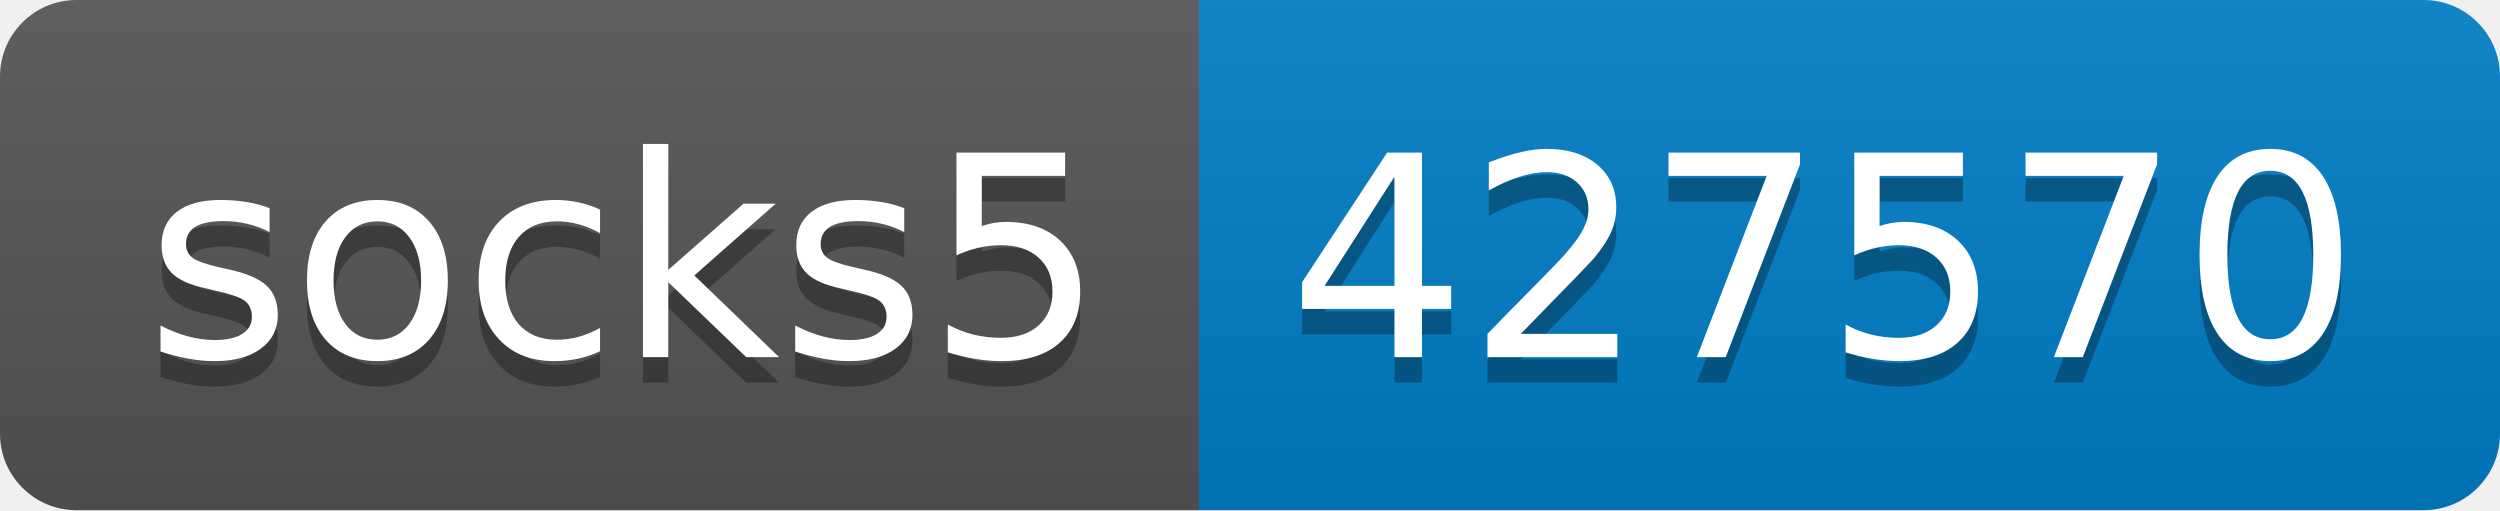
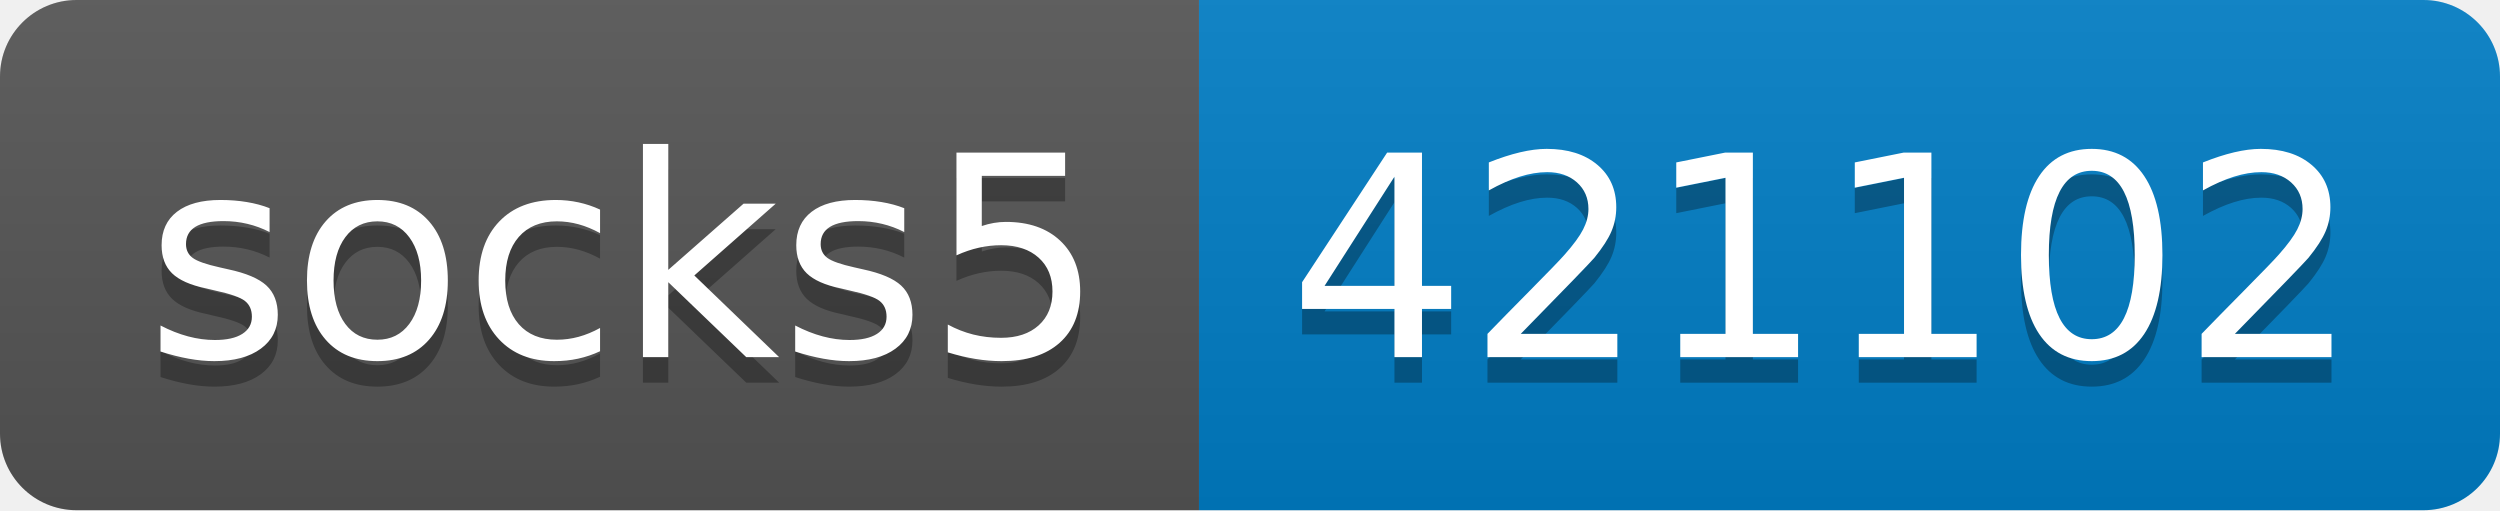
- <svg xmlns="http://www.w3.org/2000/svg" width="98" height="20" role="img" aria-label="socks5: 427570">
+ <svg xmlns="http://www.w3.org/2000/svg" width="98" height="20" role="img" aria-label="socks5: 421102">
  <linearGradient id="s" x2="0" y2="100%">
    <stop offset="0" stop-color="#bbb" stop-opacity=".1" />
    <stop offset="1" stop-opacity=".1" />
  </linearGradient>
  <clipPath id="r">
    <rect width="98" height="20" rx="3" fill="#fff" />
  </clipPath>
  <g clip-path="url(#r)">
    <rect width="47" height="20" fill="#555" />
    <rect x="47" width="51" height="20" fill="#007ec6" />
    <rect width="98" height="20" fill="url(#s)" />
  </g>
  <g fill="#fff" text-anchor="middle" font-family="Verdana,Geneva,DejaVu Sans,sans-serif" text-rendering="geometricPrecision" font-size="110">
    <text aria-hidden="true" x="245" y="150" fill="#010101" fill-opacity=".3" transform="scale(.1)" textLength="370">socks5</text>
    <text x="245" y="140" transform="scale(.1)" fill="#fff" textLength="370">socks5</text>
-     <text aria-hidden="true" x="715" y="150" fill="#010101" fill-opacity=".3" transform="scale(.1)" textLength="410">427570</text>
-     <text x="715" y="140" transform="scale(.1)" fill="#fff" textLength="410">427570</text>
+     <text aria-hidden="true" x="715" y="150" fill="#010101" fill-opacity=".3" transform="scale(.1)" textLength="410">421102</text>
+     <text x="715" y="140" transform="scale(.1)" fill="#fff" textLength="410">421102</text>
  </g>
</svg>
